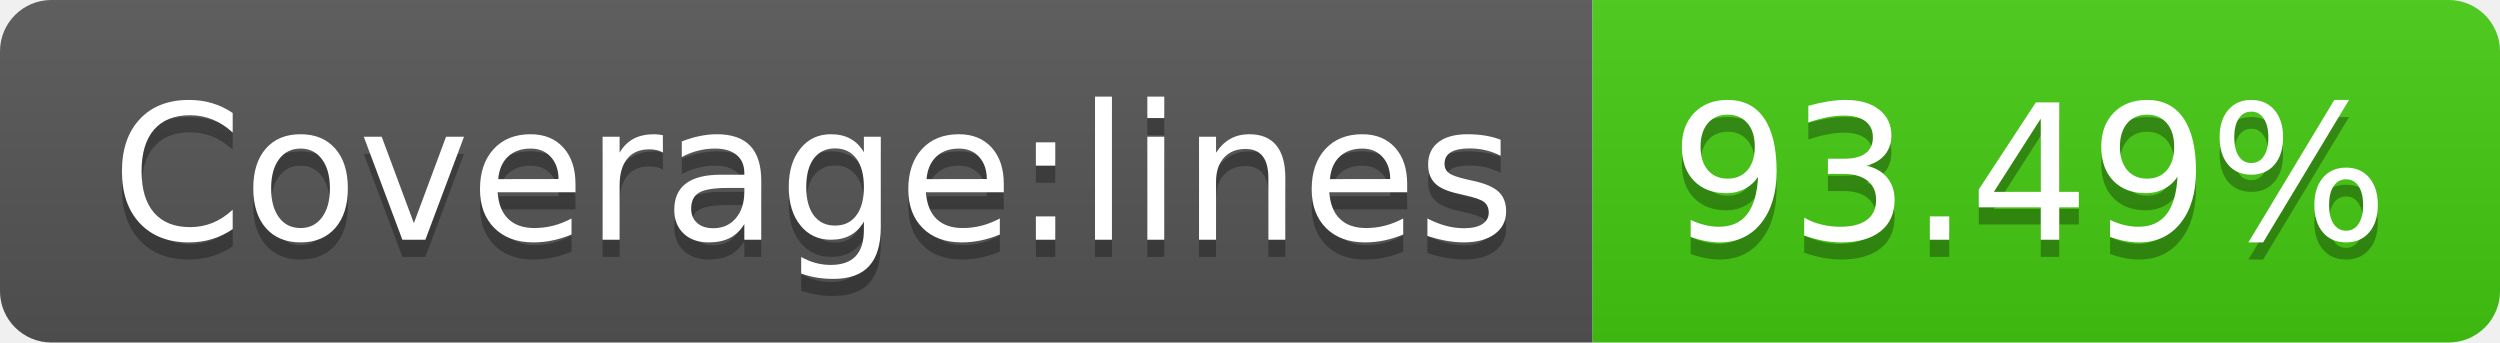
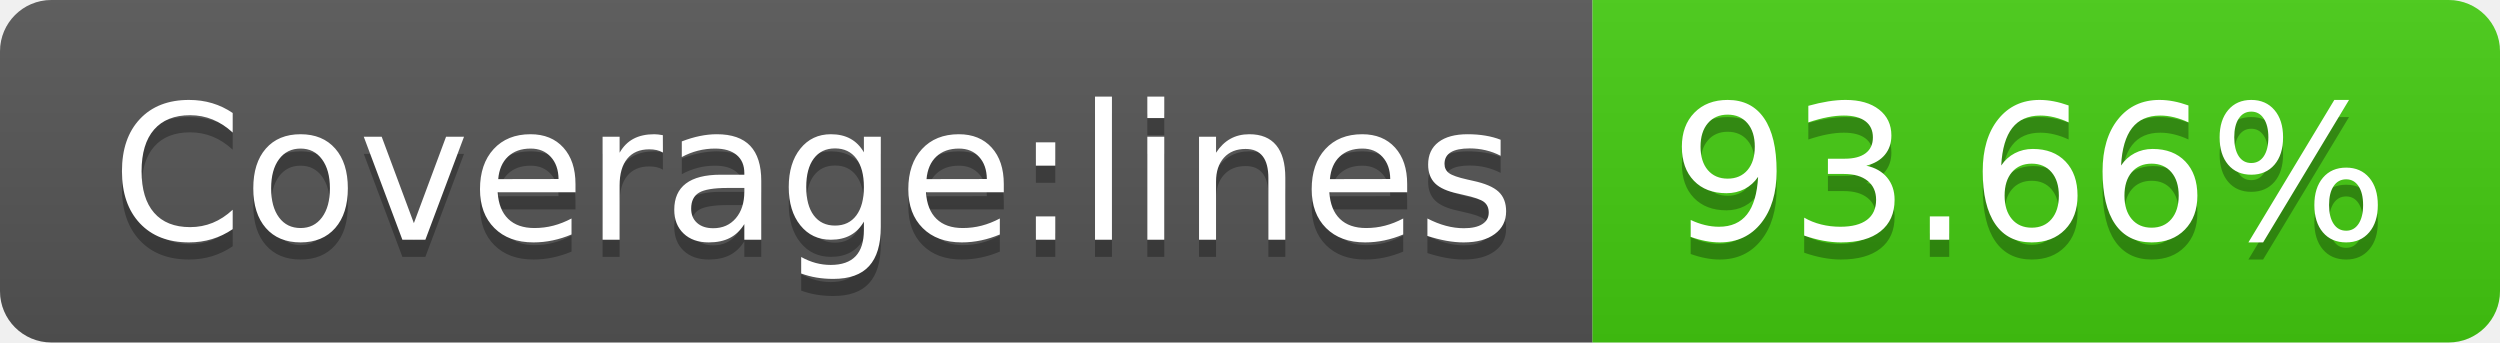
- <svg xmlns="http://www.w3.org/2000/svg" width="146" height="20" role="img" aria-label="Coverage:lines: 93.49%">
+ <svg xmlns="http://www.w3.org/2000/svg" width="146" height="20" role="img" aria-label="Coverage:lines: 93.66%">
  <linearGradient id="s" x2="0" y2="100%">
    <stop offset="0" stop-color="#bbb" stop-opacity=".1" />
    <stop offset="1" stop-opacity=".1" />
  </linearGradient>
  <clipPath id="r">
    <rect width="146" height="20" rx="3" fill="#fff" />
  </clipPath>
  <g clip-path="url(#r)">
    <rect width="93" height="20" fill="#555" />
    <rect x="93" width="53" height="20" fill="#4c1" />
    <rect width="146" height="20" fill="url(#s)" />
  </g>
  <g fill="#fff" text-anchor="middle" font-family="Verdana,Geneva,DejaVu Sans,sans-serif" text-rendering="geometricPrecision" font-size="110">
    <text aria-hidden="true" x="475" y="150" fill="#010101" fill-opacity=".3" transform="scale(.1)" textLength="830">Coverage:lines</text>
    <text x="475" y="140" transform="scale(.1)" fill="#fff" textLength="830">Coverage:lines</text>
-     <text aria-hidden="true" x="1185" y="150" fill="#010101" fill-opacity=".3" transform="scale(.1)" textLength="430">93.49%</text>
-     <text x="1185" y="140" transform="scale(.1)" fill="#fff" textLength="430">93.49%</text>
+     <text aria-hidden="true" x="1185" y="150" fill="#010101" fill-opacity=".3" transform="scale(.1)" textLength="430">93.66%</text>
+     <text x="1185" y="140" transform="scale(.1)" fill="#fff" textLength="430">93.66%</text>
  </g>
</svg>
